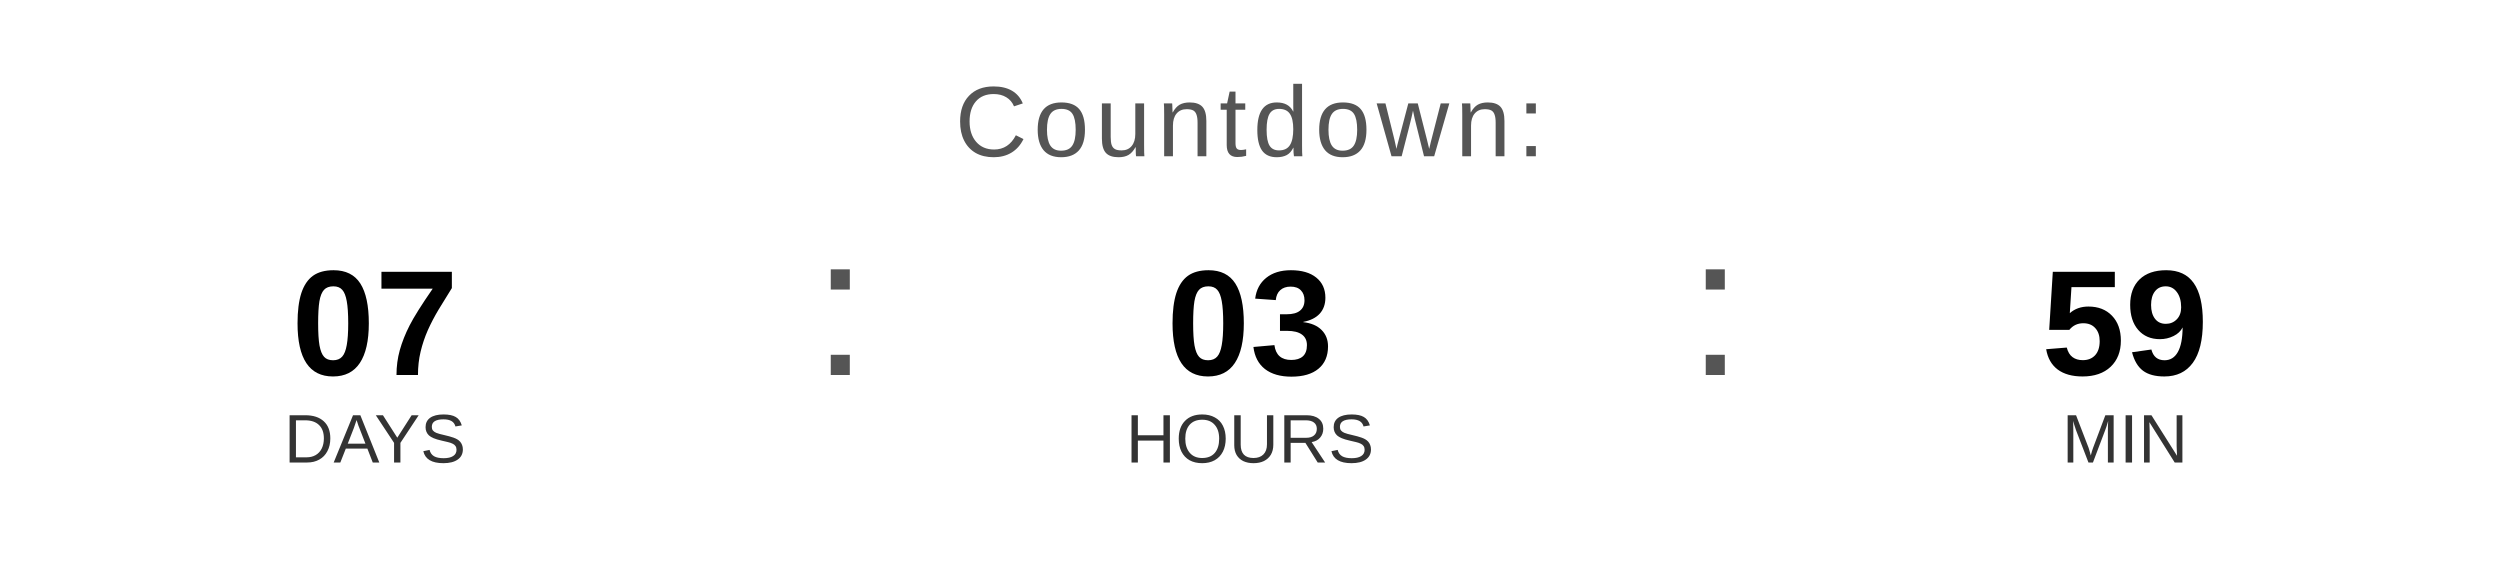
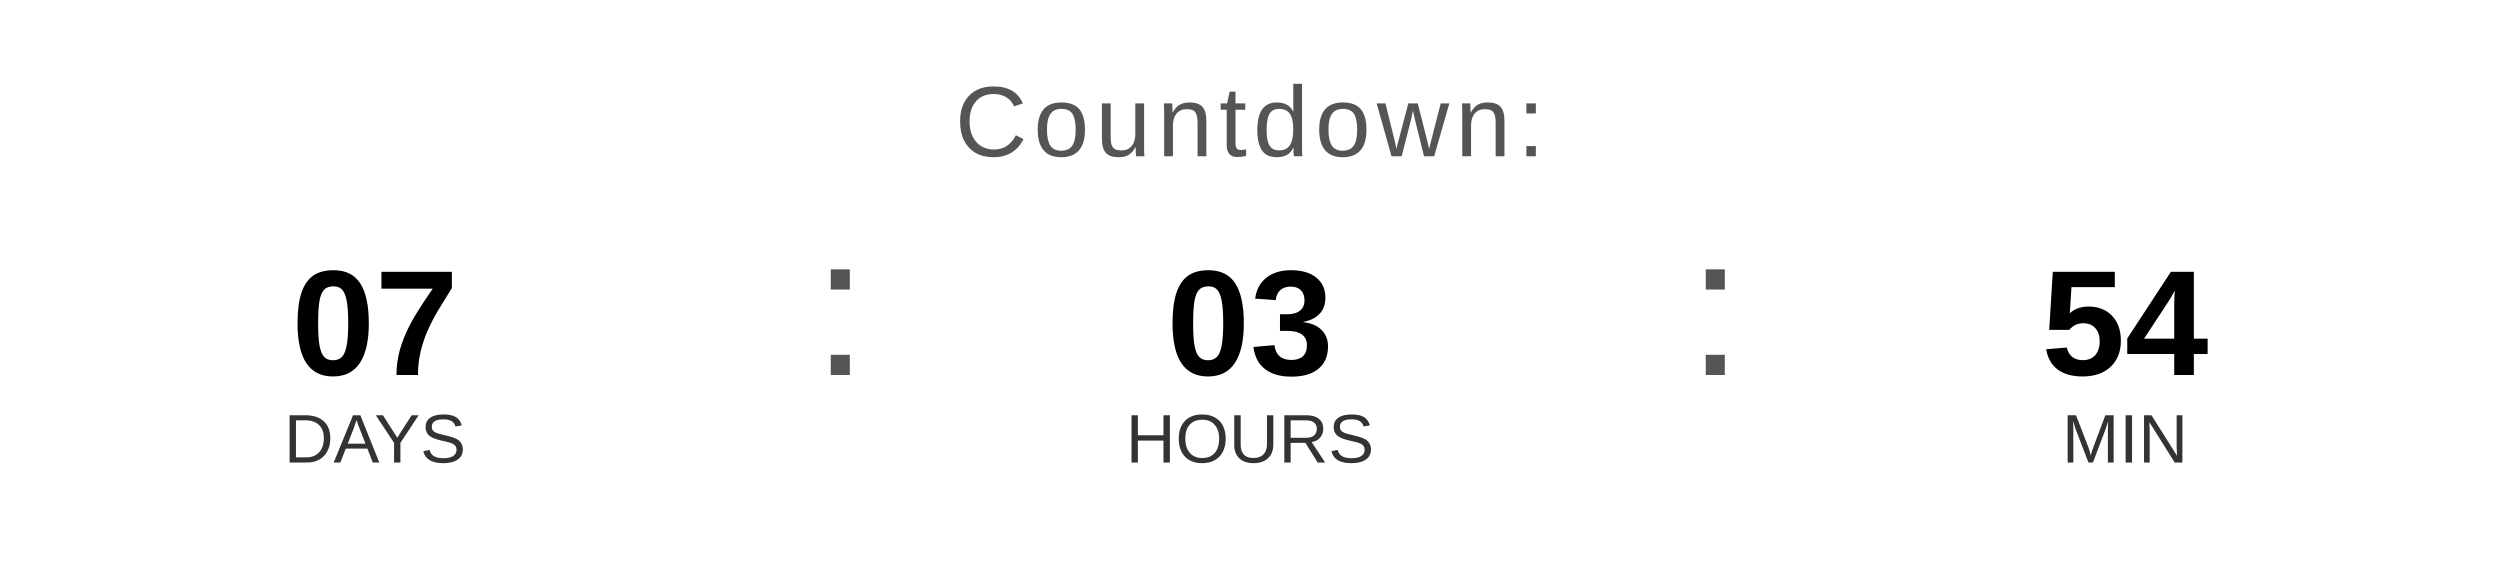
<svg xmlns="http://www.w3.org/2000/svg" width="400" height="90" viewBox="0 0 400 90">
  <text x="200" y="25" font-family="Arial, Helvetica, sans-serif" font-size="16" fill="#555555" text-anchor="middle" letter-spacing="1">
    Countdown:
  </text>
  <text x="60" y="60" font-family="Arial, Helvetica, sans-serif" font-size="24" font-weight="bold" fill="#000000" text-anchor="middle">07</text>
  <text x="60" y="74" font-family="Arial, Helvetica, sans-serif" font-size="11" fill="#333333" text-anchor="middle">DAYS</text>
  <text x="130" y="60" font-family="Arial, sans-serif" font-size="32" fill="#555555">:</text>
  <text x="200" y="60" font-family="Arial, Helvetica, sans-serif" font-size="24" font-weight="bold" fill="#000000" text-anchor="middle">03</text>
  <text x="200" y="74" font-family="Arial, Helvetica, sans-serif" font-size="11" fill="#333333" text-anchor="middle">HOURS</text>
  <text x="270" y="60" font-family="Arial, sans-serif" font-size="32" fill="#555555">:</text>
-   <text x="340" y="60" font-family="Arial, Helvetica, sans-serif" font-size="24" font-weight="bold" fill="#000000" text-anchor="middle">59</text>
+   <text x="340" y="60" font-family="Arial, Helvetica, sans-serif" font-size="24" font-weight="bold" fill="#000000" text-anchor="middle">54</text>
  <text x="340" y="74" font-family="Arial, Helvetica, sans-serif" font-size="11" fill="#333333" text-anchor="middle">MIN</text>
</svg>
